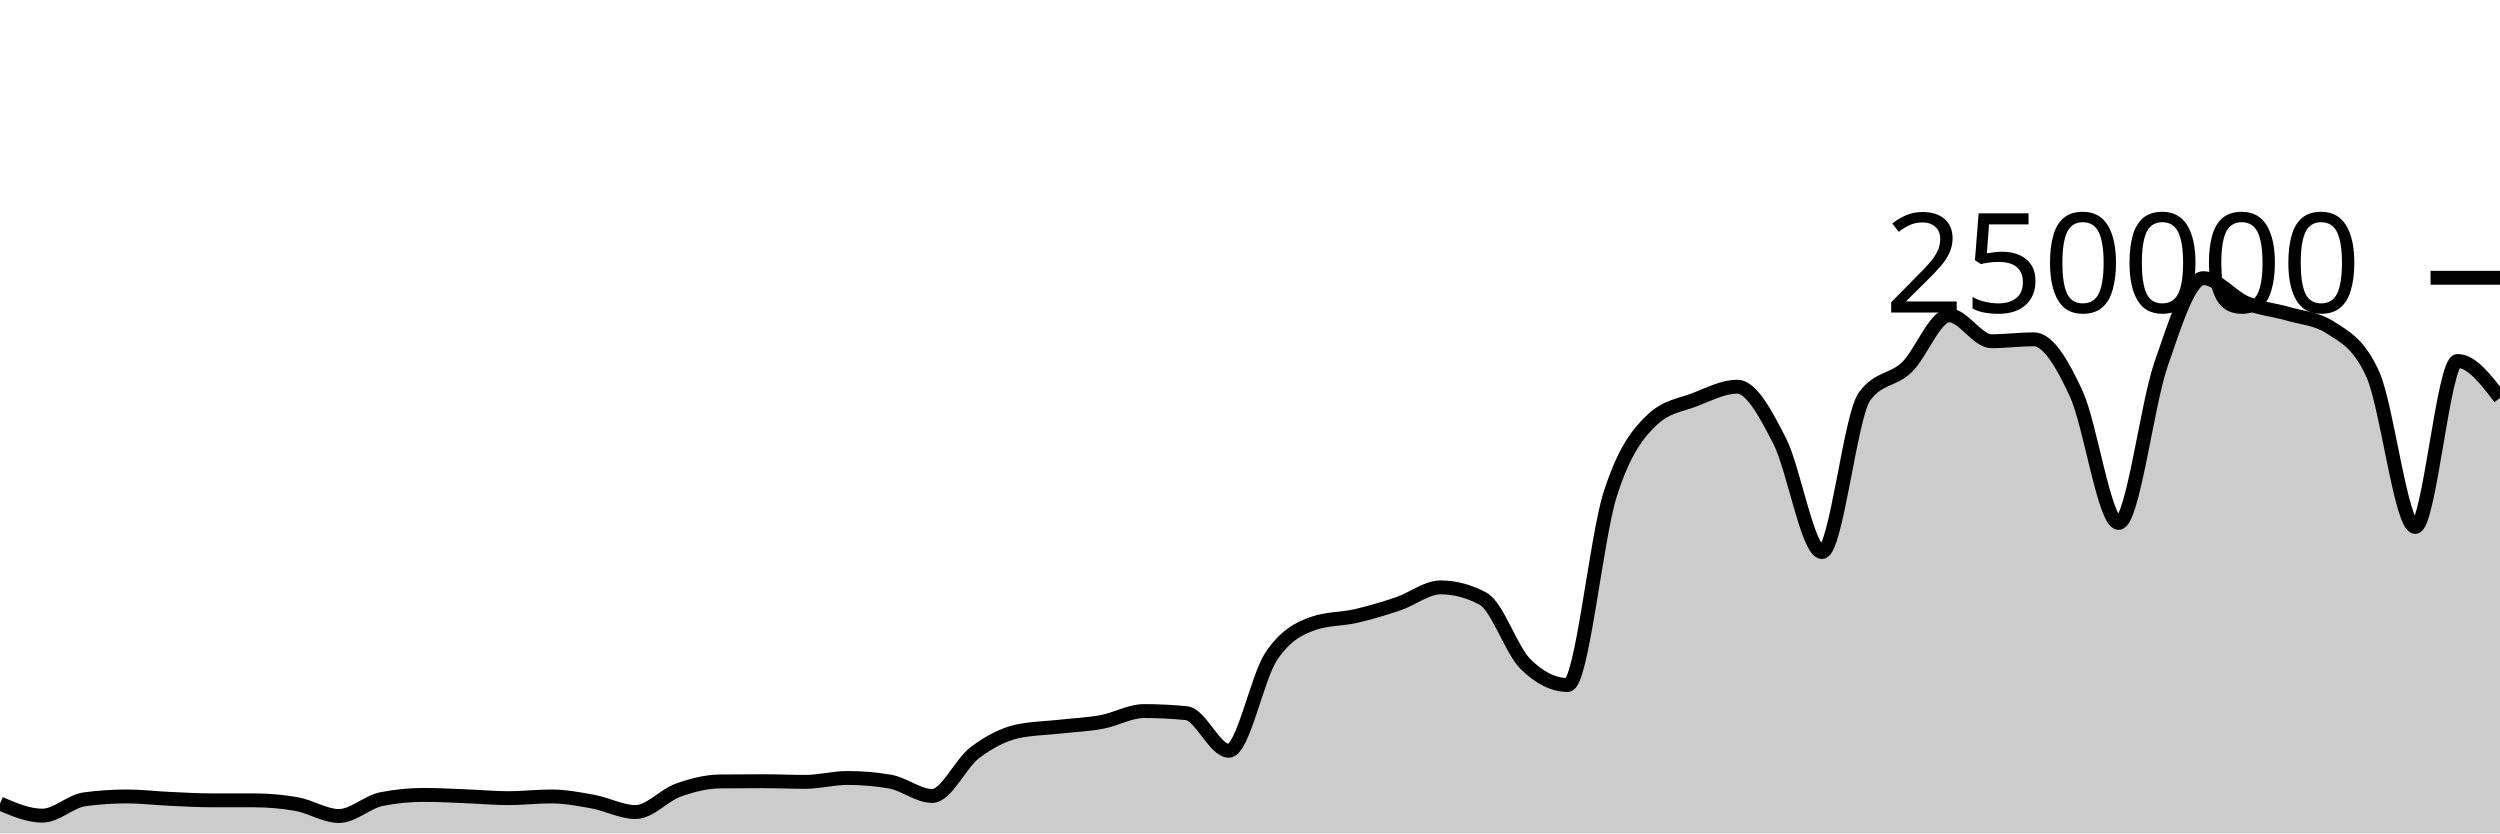
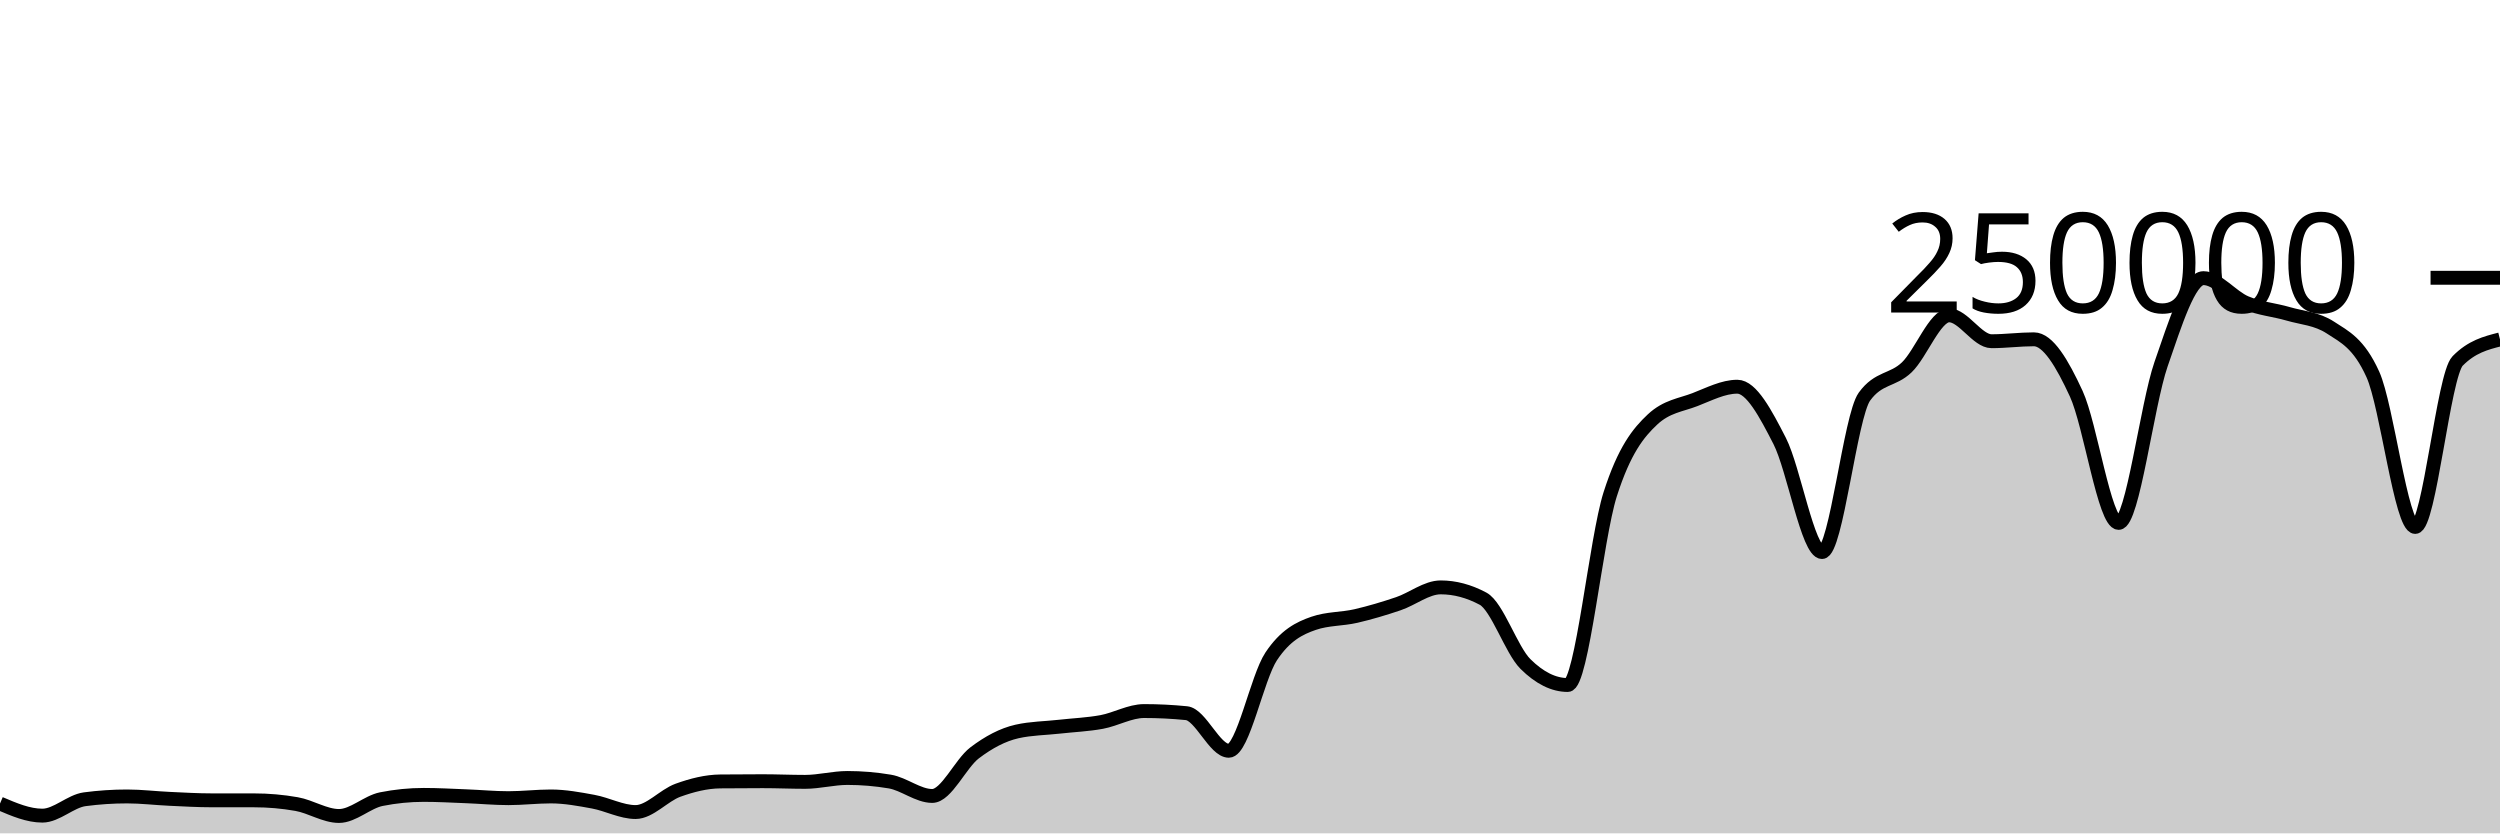
<svg xmlns="http://www.w3.org/2000/svg" viewBox="0 0 180 60">
  <g transform="translate(0,20)">
-     <path class="area" fill="rgba(0, 0, 0, 0.2)" d="M0,37.856C1.017,38.291,2.034,38.726,3.051,38.726C4.068,38.726,5.085,37.68,6.102,37.546C7.119,37.411,8.136,37.344,9.153,37.344C10.169,37.344,11.186,37.47,12.203,37.516C13.22,37.563,14.237,37.624,15.254,37.624C16.271,37.625,17.288,37.624,18.305,37.625C19.322,37.625,20.339,37.714,21.356,37.893C22.373,38.072,23.39,38.751,24.407,38.751C25.424,38.751,26.441,37.74,27.458,37.537C28.475,37.335,29.492,37.233,30.508,37.233C31.525,37.233,32.542,37.291,33.559,37.331C34.576,37.37,35.593,37.468,36.61,37.468C37.627,37.468,38.644,37.344,39.661,37.344C40.678,37.344,41.695,37.533,42.712,37.721C43.729,37.908,44.746,38.467,45.763,38.467C46.78,38.467,47.797,37.264,48.814,36.897C49.831,36.53,50.847,36.274,51.864,36.263C52.881,36.253,53.898,36.247,54.915,36.247C55.932,36.247,56.949,36.294,57.966,36.294C58.983,36.294,60,36.014,61.017,36.014C62.034,36.014,63.051,36.1,64.068,36.271C65.085,36.442,66.102,37.309,67.119,37.309C68.136,37.309,69.153,34.982,70.169,34.208C71.186,33.435,72.203,32.897,73.22,32.667C74.237,32.437,75.254,32.437,76.271,32.322C77.288,32.208,78.305,32.169,79.322,31.982C80.339,31.794,81.356,31.196,82.373,31.196C83.39,31.196,84.407,31.247,85.424,31.348C86.441,31.449,87.458,34.056,88.475,34.056C89.492,34.056,90.508,28.79,91.525,27.261C92.542,25.732,93.559,25.231,94.576,24.88C95.593,24.528,96.61,24.588,97.627,24.353C98.644,24.117,99.661,23.813,100.678,23.469C101.695,23.125,102.712,22.291,103.729,22.291C104.746,22.291,105.763,22.562,106.78,23.105C107.797,23.648,108.814,26.798,109.831,27.807C110.847,28.815,111.864,29.32,112.881,29.32C113.898,29.32,114.915,18.78,115.932,15.593C116.949,12.406,117.966,11.15,118.983,10.2C120,9.249,121.017,9.166,122.034,8.773C123.051,8.38,124.068,7.843,125.085,7.843C126.102,7.843,127.119,9.766,128.136,11.75C129.153,13.734,130.169,19.747,131.186,19.747C132.203,19.747,133.22,9.968,134.237,8.56C135.254,7.152,136.271,7.424,137.288,6.448C138.305,5.472,139.322,2.704,140.339,2.704C141.356,2.704,142.373,4.568,143.39,4.568C144.407,4.568,145.424,4.43,146.441,4.43C147.458,4.43,148.475,6.149,149.492,8.352C150.508,10.555,151.525,17.649,152.542,17.649C153.559,17.649,154.576,9.167,155.593,6.229C156.61,3.292,157.627,0.026,158.644,0.026C159.661,0.026,160.678,1.373,161.695,1.801C162.712,2.229,163.729,2.298,164.746,2.596C165.763,2.894,166.78,2.927,167.797,3.589C168.814,4.251,169.831,4.712,170.847,6.96C171.864,9.207,172.881,17.941,173.898,17.941C174.915,17.941,175.932,5.99,176.949,5.99C177.966,5.99,178.983,7.321,180,8.651L180,40C178.983,40,177.966,40,176.949,40C175.932,40,174.915,40,173.898,40C172.881,40,171.864,40,170.847,40C169.831,40,168.814,40,167.797,40C166.78,40,165.763,40,164.746,40C163.729,40,162.712,40,161.695,40C160.678,40,159.661,40,158.644,40C157.627,40,156.61,40,155.593,40C154.576,40,153.559,40,152.542,40C151.525,40,150.508,40,149.492,40C148.475,40,147.458,40,146.441,40C145.424,40,144.407,40,143.39,40C142.373,40,141.356,40,140.339,40C139.322,40,138.305,40,137.288,40C136.271,40,135.254,40,134.237,40C133.22,40,132.203,40,131.186,40C130.169,40,129.153,40,128.136,40C127.119,40,126.102,40,125.085,40C124.068,40,123.051,40,122.034,40C121.017,40,120,40,118.983,40C117.966,40,116.949,40,115.932,40C114.915,40,113.898,40,112.881,40C111.864,40,110.847,40,109.831,40C108.814,40,107.797,40,106.78,40C105.763,40,104.746,40,103.729,40C102.712,40,101.695,40,100.678,40C99.661,40,98.644,40,97.627,40C96.61,40,95.593,40,94.576,40C93.559,40,92.542,40,91.525,40C90.508,40,89.492,40,88.475,40C87.458,40,86.441,40,85.424,40C84.407,40,83.39,40,82.373,40C81.356,40,80.339,40,79.322,40C78.305,40,77.288,40,76.271,40C75.254,40,74.237,40,73.22,40C72.203,40,71.186,40,70.169,40C69.153,40,68.136,40,67.119,40C66.102,40,65.085,40,64.068,40C63.051,40,62.034,40,61.017,40C60,40,58.983,40,57.966,40C56.949,40,55.932,40,54.915,40C53.898,40,52.881,40,51.864,40C50.847,40,49.831,40,48.814,40C47.797,40,46.78,40,45.763,40C44.746,40,43.729,40,42.712,40C41.695,40,40.678,40,39.661,40C38.644,40,37.627,40,36.61,40C35.593,40,34.576,40,33.559,40C32.542,40,31.525,40,30.508,40C29.492,40,28.475,40,27.458,40C26.441,40,25.424,40,24.407,40C23.39,40,22.373,40,21.356,40C20.339,40,19.322,40,18.305,40C17.288,40,16.271,40,15.254,40C14.237,40,13.22,40,12.203,40C11.186,40,10.169,40,9.153,40C8.136,40,7.119,40,6.102,40C5.085,40,4.068,40,3.051,40C2.034,40,1.017,40,0,40Z" />
-     <path class="line" stroke="black" fill="none" d="M0,37.856C1.017,38.291,2.034,38.726,3.051,38.726C4.068,38.726,5.085,37.68,6.102,37.546C7.119,37.411,8.136,37.344,9.153,37.344C10.169,37.344,11.186,37.47,12.203,37.516C13.22,37.563,14.237,37.624,15.254,37.624C16.271,37.625,17.288,37.624,18.305,37.625C19.322,37.625,20.339,37.714,21.356,37.893C22.373,38.072,23.39,38.751,24.407,38.751C25.424,38.751,26.441,37.74,27.458,37.537C28.475,37.335,29.492,37.233,30.508,37.233C31.525,37.233,32.542,37.291,33.559,37.331C34.576,37.37,35.593,37.468,36.61,37.468C37.627,37.468,38.644,37.344,39.661,37.344C40.678,37.344,41.695,37.533,42.712,37.721C43.729,37.908,44.746,38.467,45.763,38.467C46.78,38.467,47.797,37.264,48.814,36.897C49.831,36.53,50.847,36.274,51.864,36.263C52.881,36.253,53.898,36.247,54.915,36.247C55.932,36.247,56.949,36.294,57.966,36.294C58.983,36.294,60,36.014,61.017,36.014C62.034,36.014,63.051,36.1,64.068,36.271C65.085,36.442,66.102,37.309,67.119,37.309C68.136,37.309,69.153,34.982,70.169,34.208C71.186,33.435,72.203,32.897,73.22,32.667C74.237,32.437,75.254,32.437,76.271,32.322C77.288,32.208,78.305,32.169,79.322,31.982C80.339,31.794,81.356,31.196,82.373,31.196C83.39,31.196,84.407,31.247,85.424,31.348C86.441,31.449,87.458,34.056,88.475,34.056C89.492,34.056,90.508,28.79,91.525,27.261C92.542,25.732,93.559,25.231,94.576,24.88C95.593,24.528,96.61,24.588,97.627,24.353C98.644,24.117,99.661,23.813,100.678,23.469C101.695,23.125,102.712,22.291,103.729,22.291C104.746,22.291,105.763,22.562,106.78,23.105C107.797,23.648,108.814,26.798,109.831,27.807C110.847,28.815,111.864,29.32,112.881,29.32C113.898,29.32,114.915,18.78,115.932,15.593C116.949,12.406,117.966,11.15,118.983,10.2C120,9.249,121.017,9.166,122.034,8.773C123.051,8.38,124.068,7.843,125.085,7.843C126.102,7.843,127.119,9.766,128.136,11.75C129.153,13.734,130.169,19.747,131.186,19.747C132.203,19.747,133.22,9.968,134.237,8.56C135.254,7.152,136.271,7.424,137.288,6.448C138.305,5.472,139.322,2.704,140.339,2.704C141.356,2.704,142.373,4.568,143.39,4.568C144.407,4.568,145.424,4.43,146.441,4.43C147.458,4.43,148.475,6.149,149.492,8.352C150.508,10.555,151.525,17.649,152.542,17.649C153.559,17.649,154.576,9.167,155.593,6.229C156.61,3.292,157.627,0.026,158.644,0.026C159.661,0.026,160.678,1.373,161.695,1.801C162.712,2.229,163.729,2.298,164.746,2.596C165.763,2.894,166.78,2.927,167.797,3.589C168.814,4.251,169.831,4.712,170.847,6.96C171.864,9.207,172.881,17.941,173.898,17.941C174.915,17.941,175.932,5.99,176.949,5.99C177.966,5.99,178.983,7.321,180,8.651" />
+     <path class="area" fill="rgba(0, 0, 0, 0.2)" d="M0,37.856C1.017,38.291,2.034,38.726,3.051,38.726C4.068,38.726,5.085,37.68,6.102,37.546C7.119,37.411,8.136,37.344,9.153,37.344C10.169,37.344,11.186,37.47,12.203,37.516C13.22,37.563,14.237,37.624,15.254,37.624C16.271,37.625,17.288,37.624,18.305,37.625C19.322,37.625,20.339,37.714,21.356,37.893C22.373,38.072,23.39,38.751,24.407,38.751C25.424,38.751,26.441,37.74,27.458,37.537C28.475,37.335,29.492,37.233,30.508,37.233C31.525,37.233,32.542,37.291,33.559,37.331C34.576,37.37,35.593,37.468,36.61,37.468C37.627,37.468,38.644,37.344,39.661,37.344C40.678,37.344,41.695,37.533,42.712,37.721C43.729,37.908,44.746,38.467,45.763,38.467C46.78,38.467,47.797,37.264,48.814,36.897C49.831,36.53,50.847,36.274,51.864,36.263C52.881,36.253,53.898,36.247,54.915,36.247C55.932,36.247,56.949,36.294,57.966,36.294C58.983,36.294,60,36.014,61.017,36.014C62.034,36.014,63.051,36.1,64.068,36.271C65.085,36.442,66.102,37.309,67.119,37.309C68.136,37.309,69.153,34.982,70.169,34.208C71.186,33.435,72.203,32.897,73.22,32.667C74.237,32.437,75.254,32.437,76.271,32.322C77.288,32.208,78.305,32.169,79.322,31.982C80.339,31.794,81.356,31.196,82.373,31.196C83.39,31.196,84.407,31.247,85.424,31.348C86.441,31.449,87.458,34.056,88.475,34.056C89.492,34.056,90.508,28.79,91.525,27.261C92.542,25.732,93.559,25.231,94.576,24.88C95.593,24.528,96.61,24.588,97.627,24.353C98.644,24.117,99.661,23.813,100.678,23.469C101.695,23.125,102.712,22.291,103.729,22.291C104.746,22.291,105.763,22.562,106.78,23.105C107.797,23.648,108.814,26.798,109.831,27.807C110.847,28.815,111.864,29.32,112.881,29.32C113.898,29.32,114.915,18.78,115.932,15.593C116.949,12.406,117.966,11.15,118.983,10.2C120,9.249,121.017,9.166,122.034,8.773C123.051,8.38,124.068,7.843,125.085,7.843C126.102,7.843,127.119,9.766,128.136,11.75C129.153,13.734,130.169,19.747,131.186,19.747C132.203,19.747,133.22,9.968,134.237,8.56C135.254,7.152,136.271,7.424,137.288,6.448C138.305,5.472,139.322,2.704,140.339,2.704C141.356,2.704,142.373,4.568,143.39,4.568C144.407,4.568,145.424,4.43,146.441,4.43C147.458,4.43,148.475,6.149,149.492,8.352C150.508,10.555,151.525,17.649,152.542,17.649C153.559,17.649,154.576,9.167,155.593,6.229C156.61,3.292,157.627,0.026,158.644,0.026C159.661,0.026,160.678,1.373,161.695,1.801C162.712,2.229,163.729,2.298,164.746,2.596C165.763,2.894,166.78,2.927,167.797,3.589C168.814,4.251,169.831,4.712,170.847,6.96C171.864,9.207,172.881,17.941,173.898,17.941C174.915,17.941,175.932,7.026,176.949,5.99C177.966,4.955,178.983,4.696,180,4.437L180,40C178.983,40,177.966,40,176.949,40C175.932,40,174.915,40,173.898,40C172.881,40,171.864,40,170.847,40C169.831,40,168.814,40,167.797,40C166.78,40,165.763,40,164.746,40C163.729,40,162.712,40,161.695,40C160.678,40,159.661,40,158.644,40C157.627,40,156.61,40,155.593,40C154.576,40,153.559,40,152.542,40C151.525,40,150.508,40,149.492,40C148.475,40,147.458,40,146.441,40C145.424,40,144.407,40,143.39,40C142.373,40,141.356,40,140.339,40C139.322,40,138.305,40,137.288,40C136.271,40,135.254,40,134.237,40C133.22,40,132.203,40,131.186,40C130.169,40,129.153,40,128.136,40C127.119,40,126.102,40,125.085,40C124.068,40,123.051,40,122.034,40C121.017,40,120,40,118.983,40C117.966,40,116.949,40,115.932,40C114.915,40,113.898,40,112.881,40C111.864,40,110.847,40,109.831,40C108.814,40,107.797,40,106.78,40C105.763,40,104.746,40,103.729,40C102.712,40,101.695,40,100.678,40C99.661,40,98.644,40,97.627,40C96.61,40,95.593,40,94.576,40C93.559,40,92.542,40,91.525,40C90.508,40,89.492,40,88.475,40C87.458,40,86.441,40,85.424,40C84.407,40,83.39,40,82.373,40C81.356,40,80.339,40,79.322,40C78.305,40,77.288,40,76.271,40C75.254,40,74.237,40,73.22,40C72.203,40,71.186,40,70.169,40C69.153,40,68.136,40,67.119,40C66.102,40,65.085,40,64.068,40C63.051,40,62.034,40,61.017,40C60,40,58.983,40,57.966,40C56.949,40,55.932,40,54.915,40C53.898,40,52.881,40,51.864,40C50.847,40,49.831,40,48.814,40C47.797,40,46.78,40,45.763,40C44.746,40,43.729,40,42.712,40C41.695,40,40.678,40,39.661,40C38.644,40,37.627,40,36.61,40C35.593,40,34.576,40,33.559,40C32.542,40,31.525,40,30.508,40C29.492,40,28.475,40,27.458,40C26.441,40,25.424,40,24.407,40C23.39,40,22.373,40,21.356,40C20.339,40,19.322,40,18.305,40C17.288,40,16.271,40,15.254,40C14.237,40,13.22,40,12.203,40C11.186,40,10.169,40,9.153,40C8.136,40,7.119,40,6.102,40C5.085,40,4.068,40,3.051,40C2.034,40,1.017,40,0,40Z" />
+     <path class="line" stroke="black" fill="none" d="M0,37.856C1.017,38.291,2.034,38.726,3.051,38.726C4.068,38.726,5.085,37.68,6.102,37.546C7.119,37.411,8.136,37.344,9.153,37.344C10.169,37.344,11.186,37.47,12.203,37.516C13.22,37.563,14.237,37.624,15.254,37.624C16.271,37.625,17.288,37.624,18.305,37.625C19.322,37.625,20.339,37.714,21.356,37.893C22.373,38.072,23.39,38.751,24.407,38.751C25.424,38.751,26.441,37.74,27.458,37.537C28.475,37.335,29.492,37.233,30.508,37.233C31.525,37.233,32.542,37.291,33.559,37.331C34.576,37.37,35.593,37.468,36.61,37.468C37.627,37.468,38.644,37.344,39.661,37.344C40.678,37.344,41.695,37.533,42.712,37.721C43.729,37.908,44.746,38.467,45.763,38.467C46.78,38.467,47.797,37.264,48.814,36.897C49.831,36.53,50.847,36.274,51.864,36.263C52.881,36.253,53.898,36.247,54.915,36.247C55.932,36.247,56.949,36.294,57.966,36.294C58.983,36.294,60,36.014,61.017,36.014C62.034,36.014,63.051,36.1,64.068,36.271C65.085,36.442,66.102,37.309,67.119,37.309C68.136,37.309,69.153,34.982,70.169,34.208C71.186,33.435,72.203,32.897,73.22,32.667C74.237,32.437,75.254,32.437,76.271,32.322C77.288,32.208,78.305,32.169,79.322,31.982C80.339,31.794,81.356,31.196,82.373,31.196C83.39,31.196,84.407,31.247,85.424,31.348C86.441,31.449,87.458,34.056,88.475,34.056C89.492,34.056,90.508,28.79,91.525,27.261C92.542,25.732,93.559,25.231,94.576,24.88C95.593,24.528,96.61,24.588,97.627,24.353C98.644,24.117,99.661,23.813,100.678,23.469C101.695,23.125,102.712,22.291,103.729,22.291C104.746,22.291,105.763,22.562,106.78,23.105C107.797,23.648,108.814,26.798,109.831,27.807C110.847,28.815,111.864,29.32,112.881,29.32C113.898,29.32,114.915,18.78,115.932,15.593C116.949,12.406,117.966,11.15,118.983,10.2C120,9.249,121.017,9.166,122.034,8.773C123.051,8.38,124.068,7.843,125.085,7.843C126.102,7.843,127.119,9.766,128.136,11.75C129.153,13.734,130.169,19.747,131.186,19.747C132.203,19.747,133.22,9.968,134.237,8.56C135.254,7.152,136.271,7.424,137.288,6.448C138.305,5.472,139.322,2.704,140.339,2.704C141.356,2.704,142.373,4.568,143.39,4.568C144.407,4.568,145.424,4.43,146.441,4.43C147.458,4.43,148.475,6.149,149.492,8.352C150.508,10.555,151.525,17.649,152.542,17.649C153.559,17.649,154.576,9.167,155.593,6.229C156.61,3.292,157.627,0.026,158.644,0.026C159.661,0.026,160.678,1.373,161.695,1.801C162.712,2.229,163.729,2.298,164.746,2.596C165.763,2.894,166.78,2.927,167.797,3.589C168.814,4.251,169.831,4.712,170.847,6.96C171.864,9.207,172.881,17.941,173.898,17.941C174.915,17.941,175.932,7.026,176.949,5.99C177.966,4.955,178.983,4.696,180,4.437" />
    <path class="axis-ceiling" stroke-width="1" stroke="black" fill="none" d="M175,0L180,0" />
    <text class="axis-ceiling-label" font-family="sans-serif" text-anchor="end" font-size="10px" x="170" y="2.5">250000</text>
  </g>
</svg>
